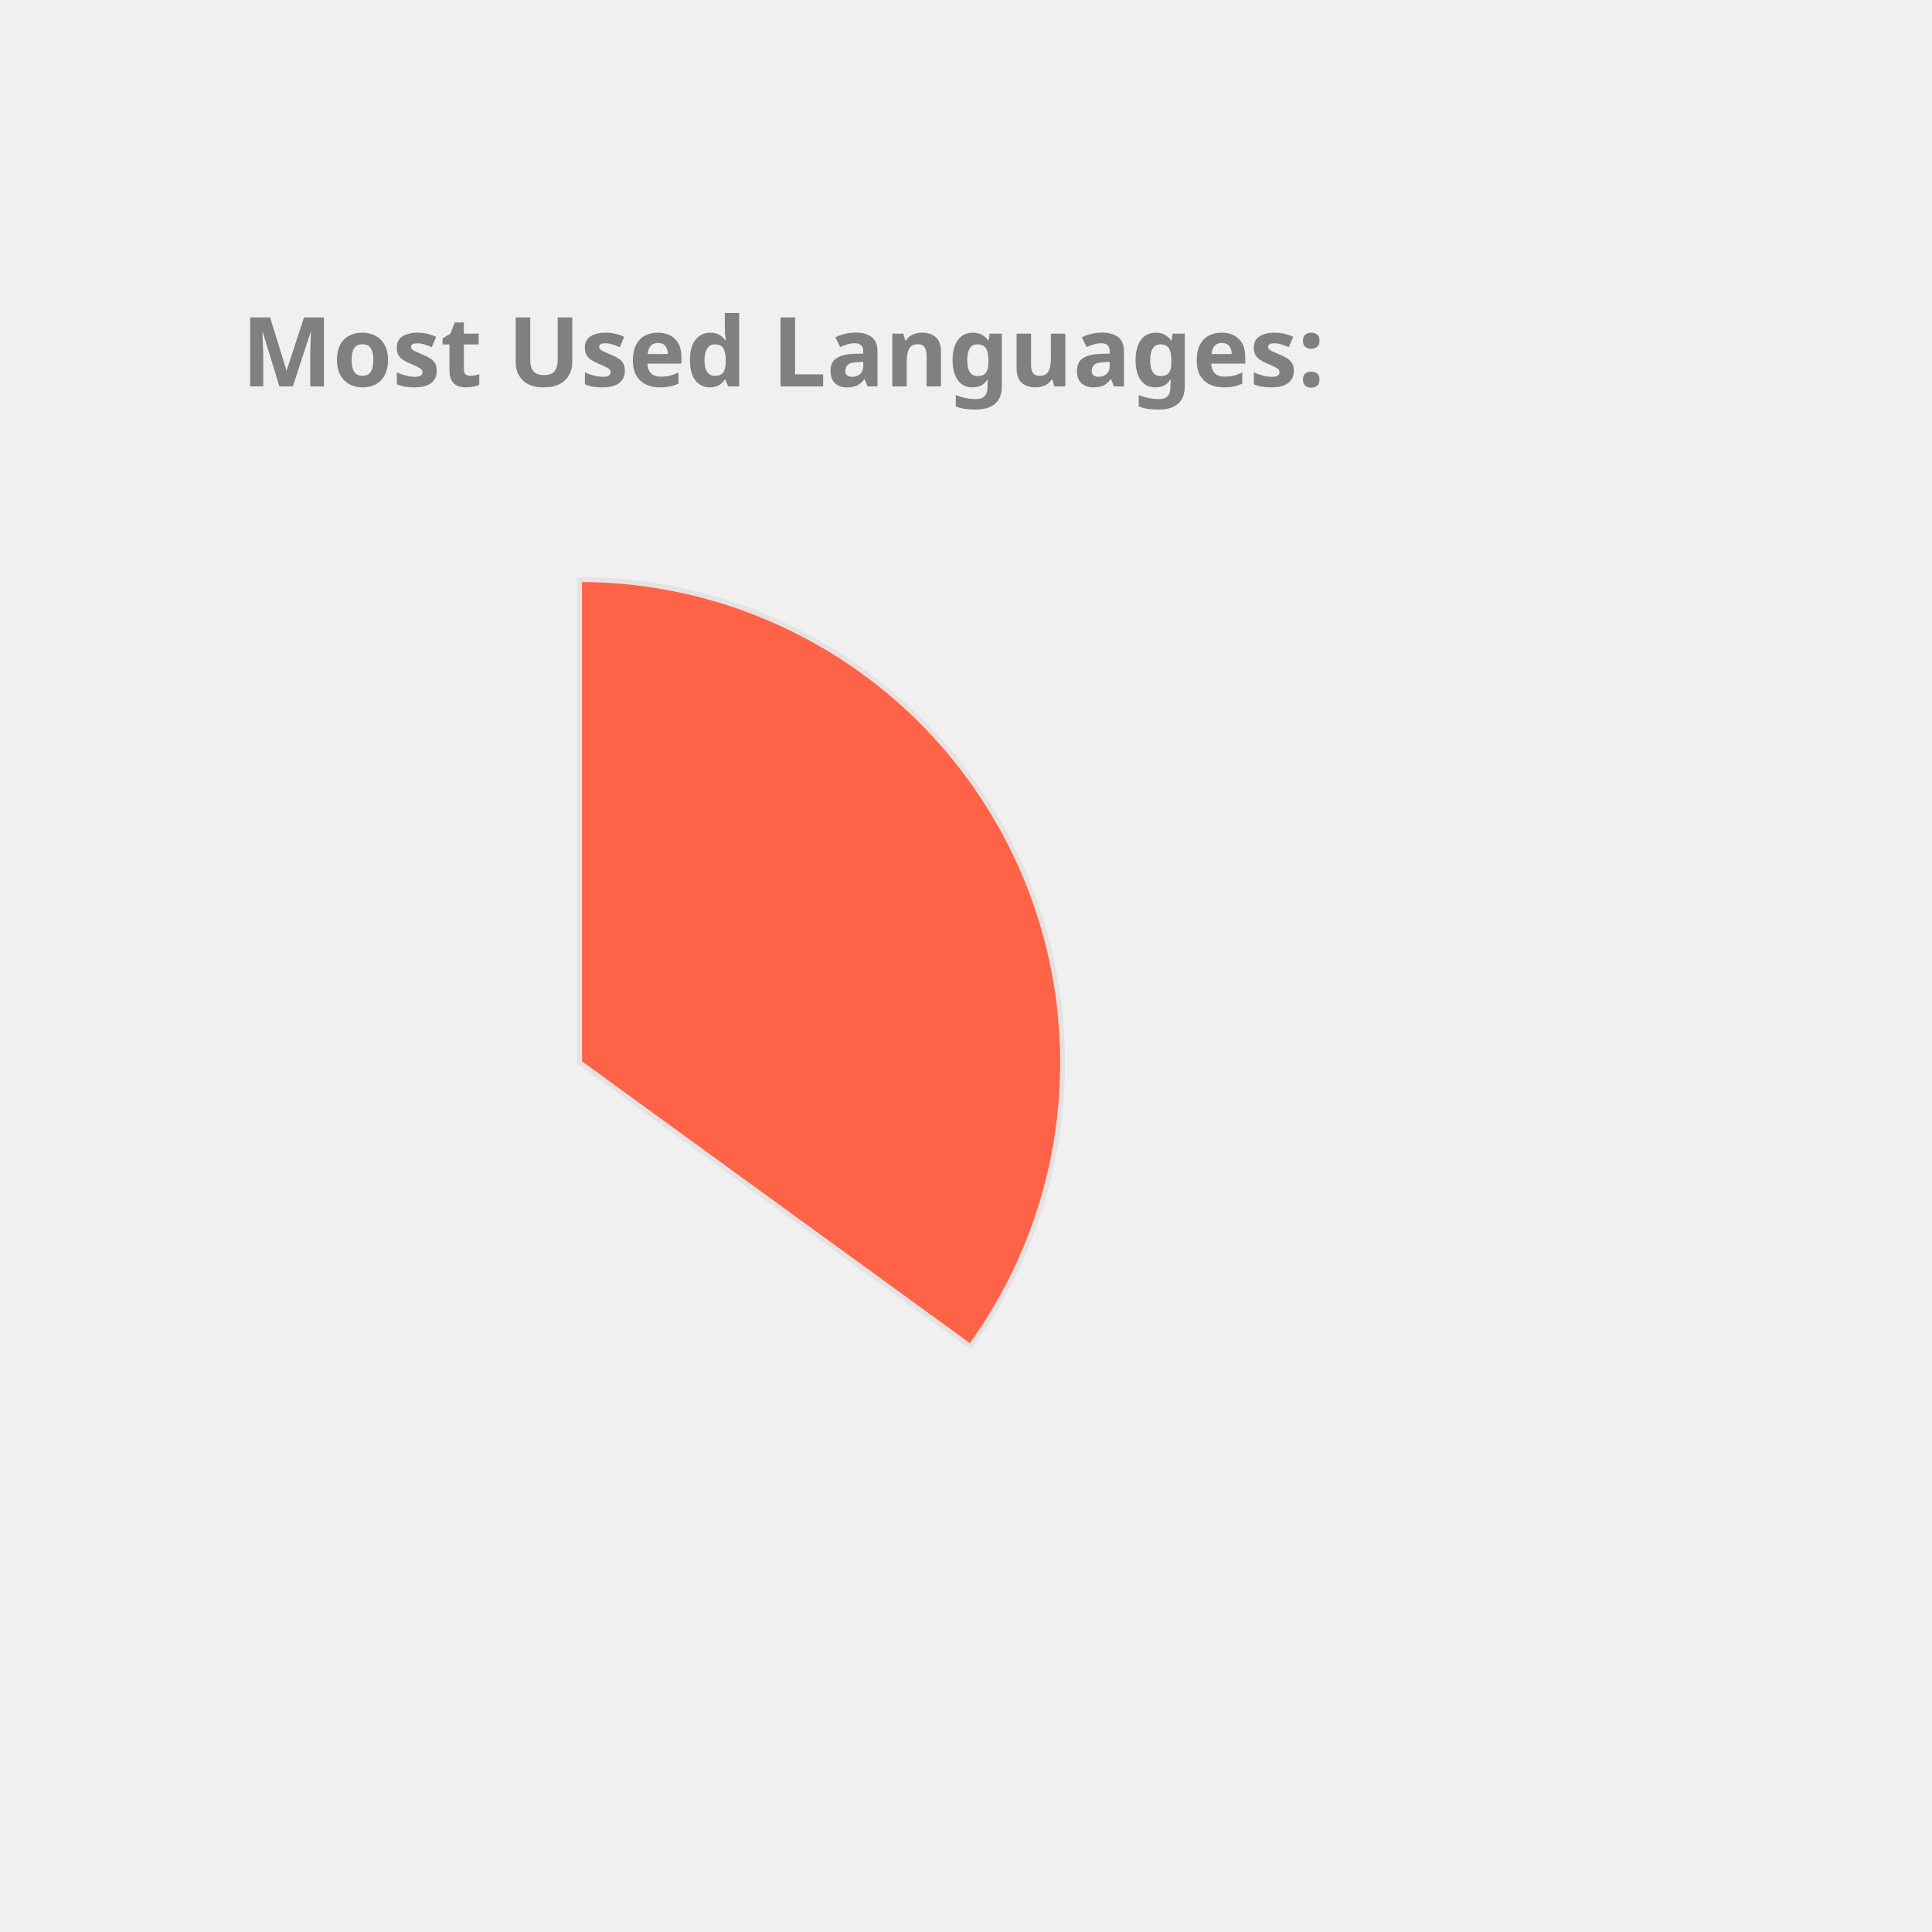
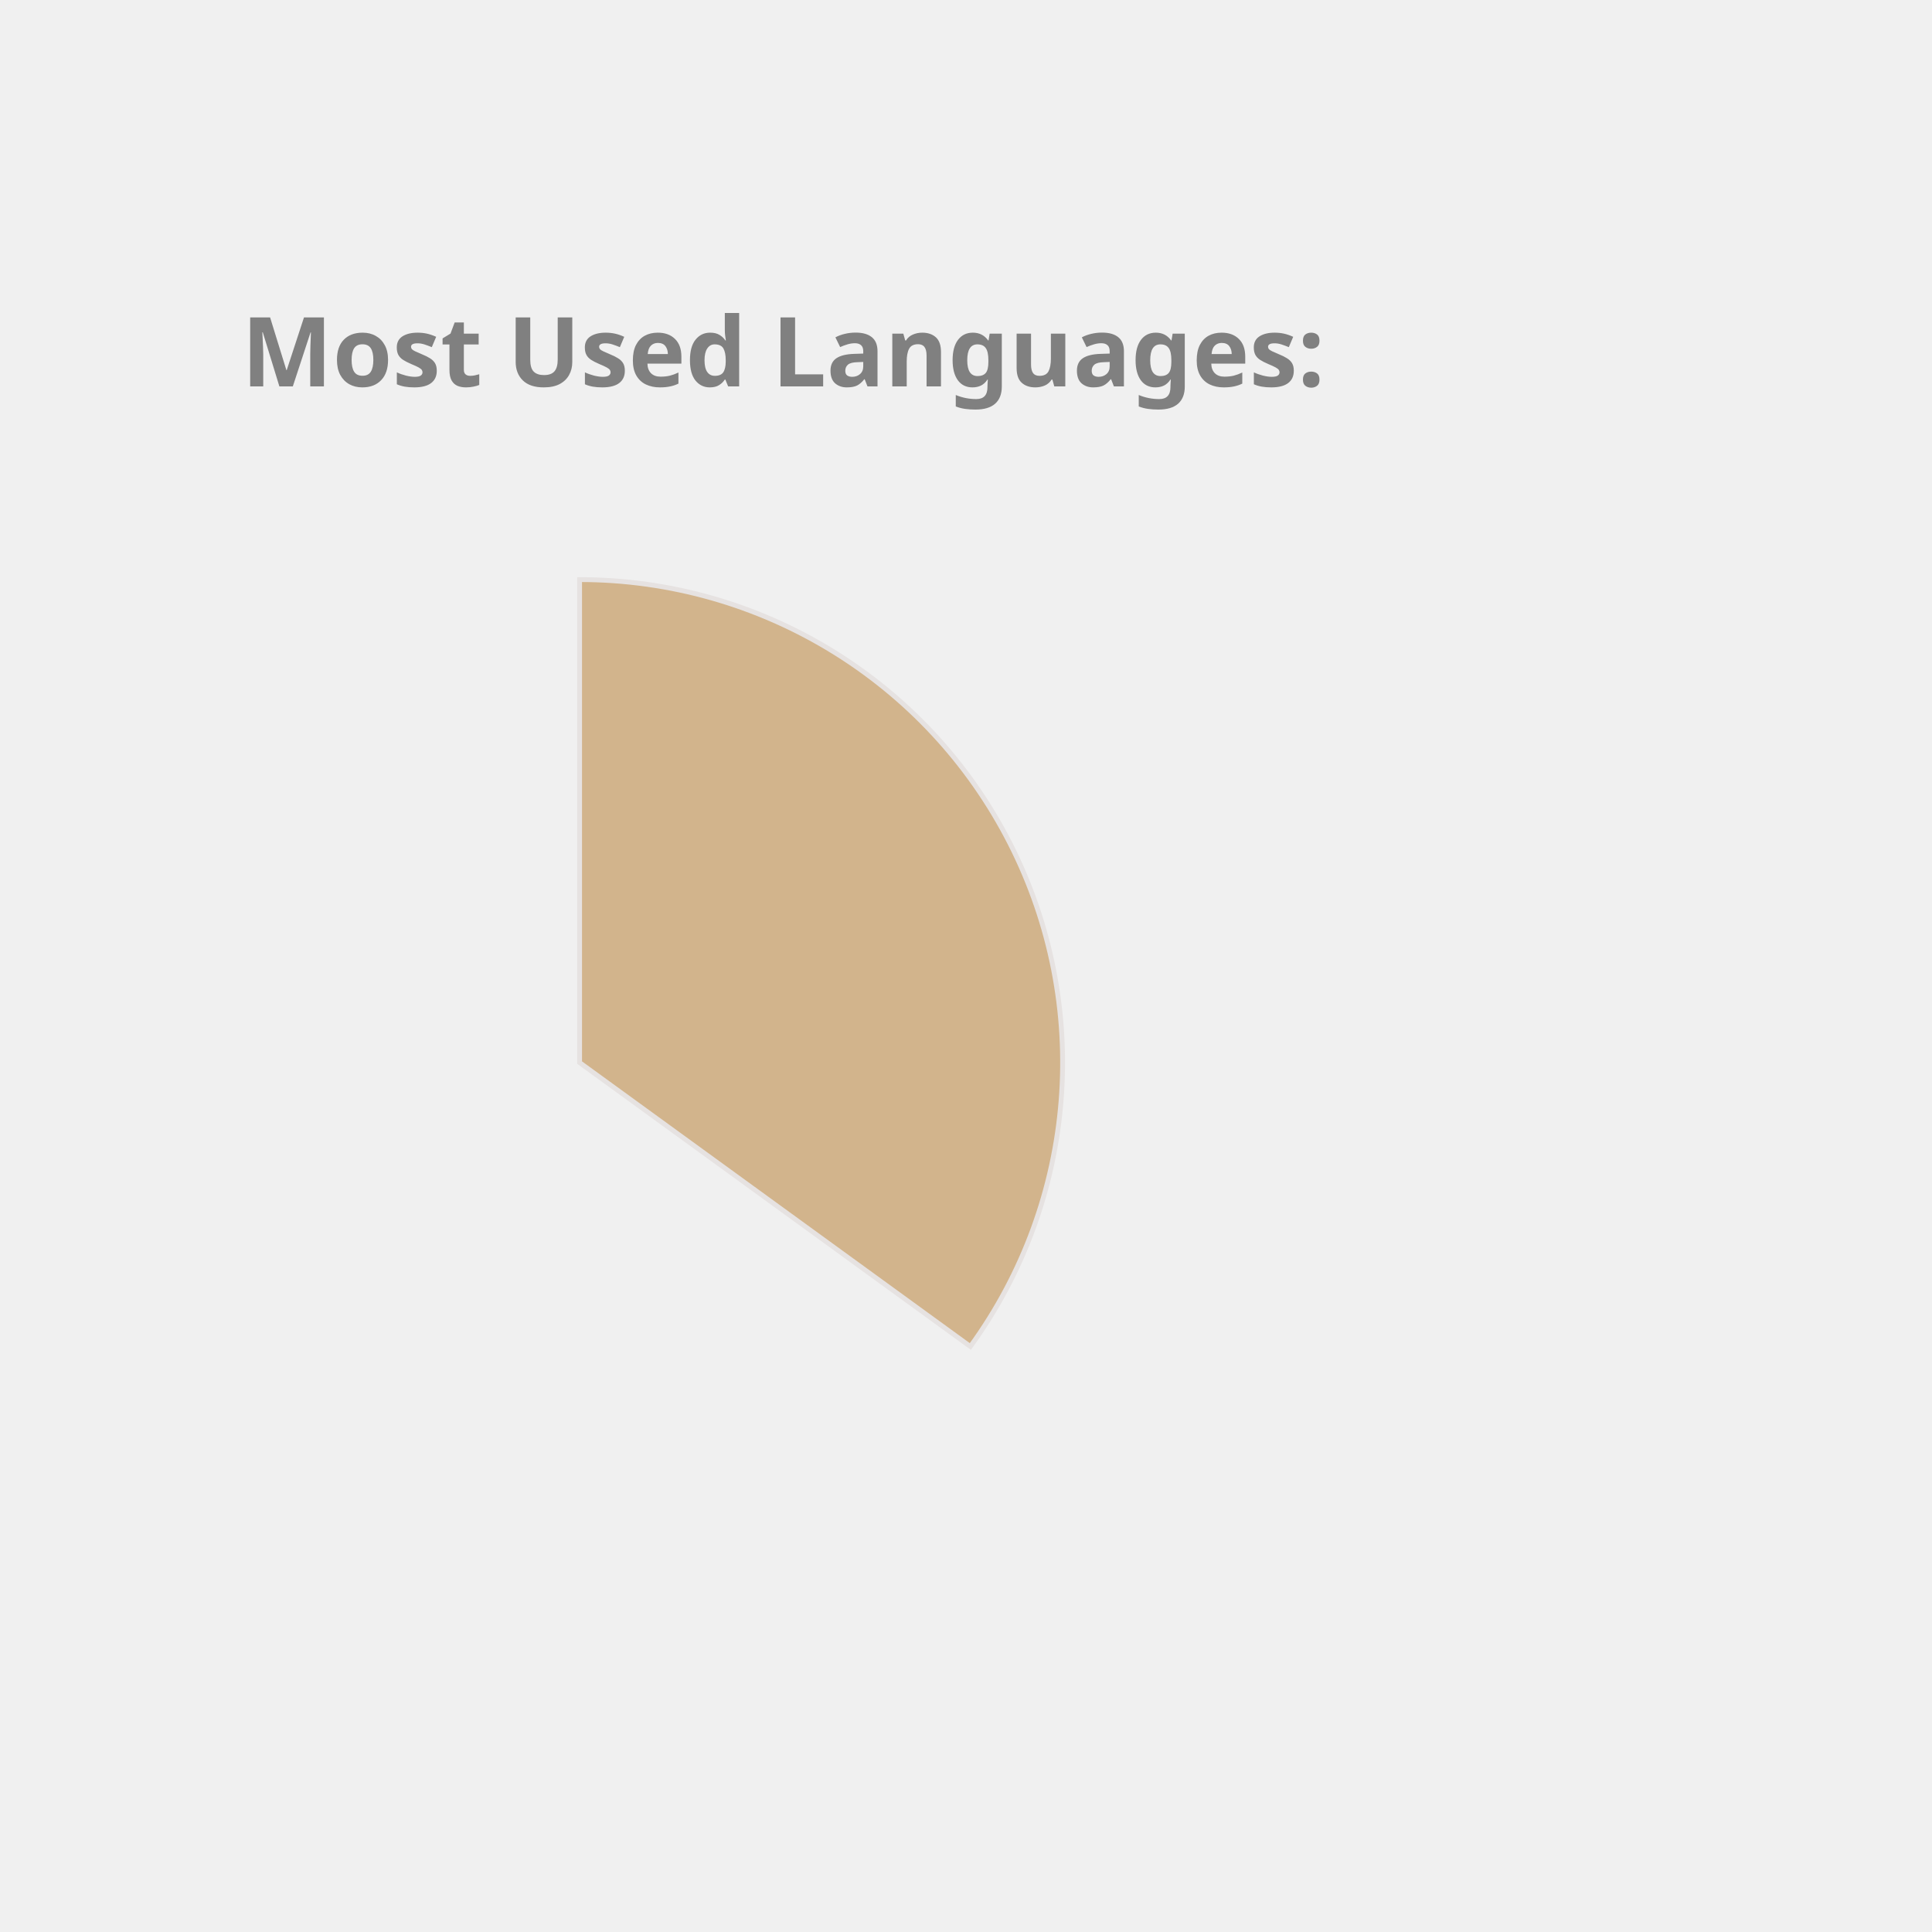
<svg xmlns="http://www.w3.org/2000/svg" height="350px" width="350px" viewBox="0 0 400 400">
  <style> 
        .label {
                font: bold 20px sans-serif;
                color: #404040;
                -webkit-text-stroke: 1px white;
        }

        path {
                stroke: #E6E2E1;
                stroke-width: 1px;
                transform: translate(60px, 100px);
        }

        .path_1 {
                animation: fadeIn 5s linear forwards;
        }

        .path_2 {
                transform: scale(0);
                animation: fadeIn 5s linear forwards 5s;
        }


        
        .path_3 {
                transform: scale(0);
                animation: fadeIn 5s linear forwards 10s;
        }


        .path_4 {
                transform: scale(0);
                animation: fadeIn 5s linear forwards 15s;
        }

        .path_5 {
                transform: scale(0);
                animation: fadeIn 5s linear forwards 20s;
        }

        .path_6 {
                transform: scale(0);
                animation: fadeIn 5s linear forwards 25s;
        }

        .path_7 {
                transform: scale(0);
                animation: fadeIn 5s linear forwards 30s;
        }

        .path_8 {
                transform: scale(0);
                animation: fadeIn 5s linear forwards 35s;
        }

        .path_9 {
                transform: scale(0);
                animation: fadeIn 5s linear forwards 40s;
        }

        .path_10 {
                transform: scale(0);
                animation: fadeIn 5s linear forwards 45s;
        }

        @keyframes fadeIn {
                0% {                        
                        transform: translate(250px, 300px) rotate(0deg) scale(0);
                        
                }
                50% {
                        transform: translate(150px, 220px) rotate(180deg) scale(0.5);
                        
                }
                
                100% {
                        transform: translate(60px, 120px) rotate(360deg) scale(1);
                        
                }
        }
        .txt_1 {
                opacity: 0;
                animation: txtShow 5s linear forwards 0s;
        }

        .txt_2 {
                opacity: 0;
                animation: txtShow 5s linear forwards 5s;
        }

        .txt_3 {
                opacity: 0;
                animation: txtShow 5s linear forwards 10s;
        }

        .txt_4 {
                opacity: 0;
                animation: txtShow 5s linear forwards 15s;
        }

        .txt_5 {
                opacity: 0;
                animation: txtShow 5s linear forwards 20s;
        }

        .txt_6 {
                opacity: 0;
                animation: txtShow 5s linear forwards 25s;
        }

        .txt_7 {
                opacity: 0;
                animation: txtShow 5s linear forwards 30s;
        }

        .txt_8 {
                opacity: 0;
                animation: txtShow 5s linear forwards 35s;
        }

        .txt_9 {
                opacity: 0;
                animation: txtShow 5s linear forwards 40s;
        }

        .txt_10 {
                opacity: 0;
                animation: txtShow 5s linear forwards 45s;
        }

        @keyframes txtShow {
                0% {                        
                        opacity: 0;
                        transform: translate(0px, 0px) scale(0);
                }
                100% {
                        opacity: 1;
                        transform: translate(0px, 0px) scale(1);
                        
                }
        }
</style>
-   <path class="path_1" d="M 60,120 L 60,20 A 100,100 0 0 1 140.902,178.779 Z" fill="Tomato" stroke="#fff" stroke-width="2" />
-   <text class="txt_1" x="260" y="150" fill="Tomato" stroke="Tomato" stroke-width="1">Java</text>
-   <path class="path_2" d="M 60,120 L 140.902,178.779 A 100,100 0 0 1 -27.631,168.175 Z" fill="MediumSlateBlue" stroke="#fff" stroke-width="2" />
-   <text class="txt_2" x="260" y="170" fill="MediumSlateBlue" stroke="MediumSlateBlue" stroke-width="1">TypeScript</text>
-   <path class="path_3" d="M 60,120 L -27.631,168.175 A 100,100 0 0 1 -29.101,74.601 Z" fill="Pink" stroke="#fff" stroke-width="2" />
-   <text class="txt_3" x="260" y="190" fill="Pink" stroke="Pink" stroke-width="1">JavaScript</text>
-   <path class="path_4" d="M 60,120 L -29.101,74.601 A 100,100 0 0 1 -10.711,49.289 Z" fill="Coral" stroke="#fff" stroke-width="2" />
+   <path class="path_1" d="M 60,120 L 60,20 A 100,100 0 0 1 140.902,178.779 Z" fill="Tan" stroke="#fff" stroke-width="2" />
+   <text class="txt_1" x="260" y="150" fill="Tan" stroke="Tan" stroke-width="1">Java</text>
+   <path class="path_2" d="M 60,120 L 140.902,178.779 A 100,100 0 0 1 -27.932,167.624 Z" fill="RosyBrown" stroke="#fff" stroke-width="2" />
+   <text class="txt_2" x="260" y="170" fill="RosyBrown" stroke="RosyBrown" stroke-width="1">TypeScript</text>
+   <path class="path_3" d="M 60,120 L -27.932,167.624 A 100,100 0 0 1 -28.814,74.042 Z" fill="Crimson" stroke="#fff" stroke-width="2" />
+   <text class="txt_3" x="260" y="190" fill="Crimson" stroke="Crimson" stroke-width="1">JavaScript</text>
+   <path class="path_4" d="M 60,120 L -28.814,74.042 A 100,100 0 0 1 -10.265,48.846 Z" fill="Coral" stroke="#fff" stroke-width="2" />
  <text class="txt_4" x="260" y="210" fill="Coral" stroke="Coral" stroke-width="1">HTML</text>
-   <path class="path_5" d="M 60,120 L -10.711,49.289 A 100,100 0 0 1 10.727,32.982 Z" fill="SteelBlue" stroke="#fff" stroke-width="2" />
-   <text class="txt_5" x="260" y="230" fill="SteelBlue" stroke="SteelBlue" stroke-width="1">CSS</text>
-   <path class="path_6" d="M 60,120 L 10.727,32.982 A 100,100 0 0 1 33.916,23.462 Z" fill="MediumTurquoise" stroke="#fff" stroke-width="2" />
-   <text class="txt_6" x="260" y="250" fill="MediumTurquoise" stroke="MediumTurquoise" stroke-width="1">Sass</text>
-   <path class="path_7" d="M 60,120 L 33.916,23.462 A 100,100 0 0 1 43.117,21.436 Z" fill="LightSeaGreen" stroke="#fff" stroke-width="2" />
-   <text class="txt_7" x="260" y="270" fill="LightSeaGreen" stroke="LightSeaGreen" stroke-width="1">Python</text>
-   <path class="path_8" d="M 60,120 L 43.117,21.436 A 100,100 0 0 1 51.841,20.333 Z" fill="IndianRed" stroke="#fff" stroke-width="2" />
-   <text class="txt_8" x="260" y="290" fill="IndianRed" stroke="IndianRed" stroke-width="1">Batchfile</text>
-   <path class="path_9" d="M 60,120 L 51.841,20.333 A 100,100 0 0 1 55.603,20.097 Z" fill="Orchid" stroke="#fff" stroke-width="2" />
-   <text class="txt_9" x="260" y="310" fill="Orchid" stroke="Orchid" stroke-width="1">Mustache</text>
-   <path class="path_10" d="M 60,120 L 55.603,20.097 A 100,100 0 0 1 59.372,20.002 Z" fill="Crimson" stroke="#fff" stroke-width="2" />
-   <text class="txt_10" x="260" y="330" fill="Crimson" stroke="Crimson" stroke-width="1">SCSS</text>
+   <path class="path_5" d="M 60,120 L -10.265,48.846 A 100,100 0 0 1 11.275,32.674 Z" fill="IndianRed" stroke="#fff" stroke-width="2" />
+   <text class="txt_5" x="260" y="230" fill="IndianRed" stroke="IndianRed" stroke-width="1">CSS</text>
+   <path class="path_6" d="M 60,120 L 11.275,32.674 A 100,100 0 0 1 34.523,23.3 Z" fill="LightSeaGreen" stroke="#fff" stroke-width="2" />
+   <text class="txt_6" x="260" y="250" fill="LightSeaGreen" stroke="LightSeaGreen" stroke-width="1">Sass</text>
+   <path class="path_7" d="M 60,120 L 34.523,23.3 A 100,100 0 0 1 43.736,21.331 Z" fill="Salmon" stroke="#fff" stroke-width="2" />
+   <text class="txt_7" x="260" y="270" fill="Salmon" stroke="Salmon" stroke-width="1">Python</text>
+   <path class="path_8" d="M 60,120 L 43.736,21.331 A 100,100 0 0 1 52.467,20.284 Z" fill="DodgerBlue" stroke="#fff" stroke-width="2" />
+   <text class="txt_8" x="260" y="290" fill="DodgerBlue" stroke="DodgerBlue" stroke-width="1">Batchfile</text>
+   <path class="path_9" d="M 60,120 L 52.467,20.284 A 100,100 0 0 1 56.231,20.071 Z" fill="RoyalBlue" stroke="#fff" stroke-width="2" />
+   <text class="txt_9" x="260" y="310" fill="RoyalBlue" stroke="RoyalBlue" stroke-width="1">Mustache</text>
+   <path class="path_10" d="M 60,120 L 56.231,20.071 A 100,100 0 0 1 60,20 Z" fill="MediumAquaMarine" stroke="#fff" stroke-width="2" />
+   <text class="txt_10" x="260" y="330" fill="MediumAquaMarine" stroke="MediumAquaMarine" stroke-width="1">SCSS</text>
  <g class="label">
    <text x="50" y="80" fill="grey">Most Used Languages:</text>
  </g>
</svg>
